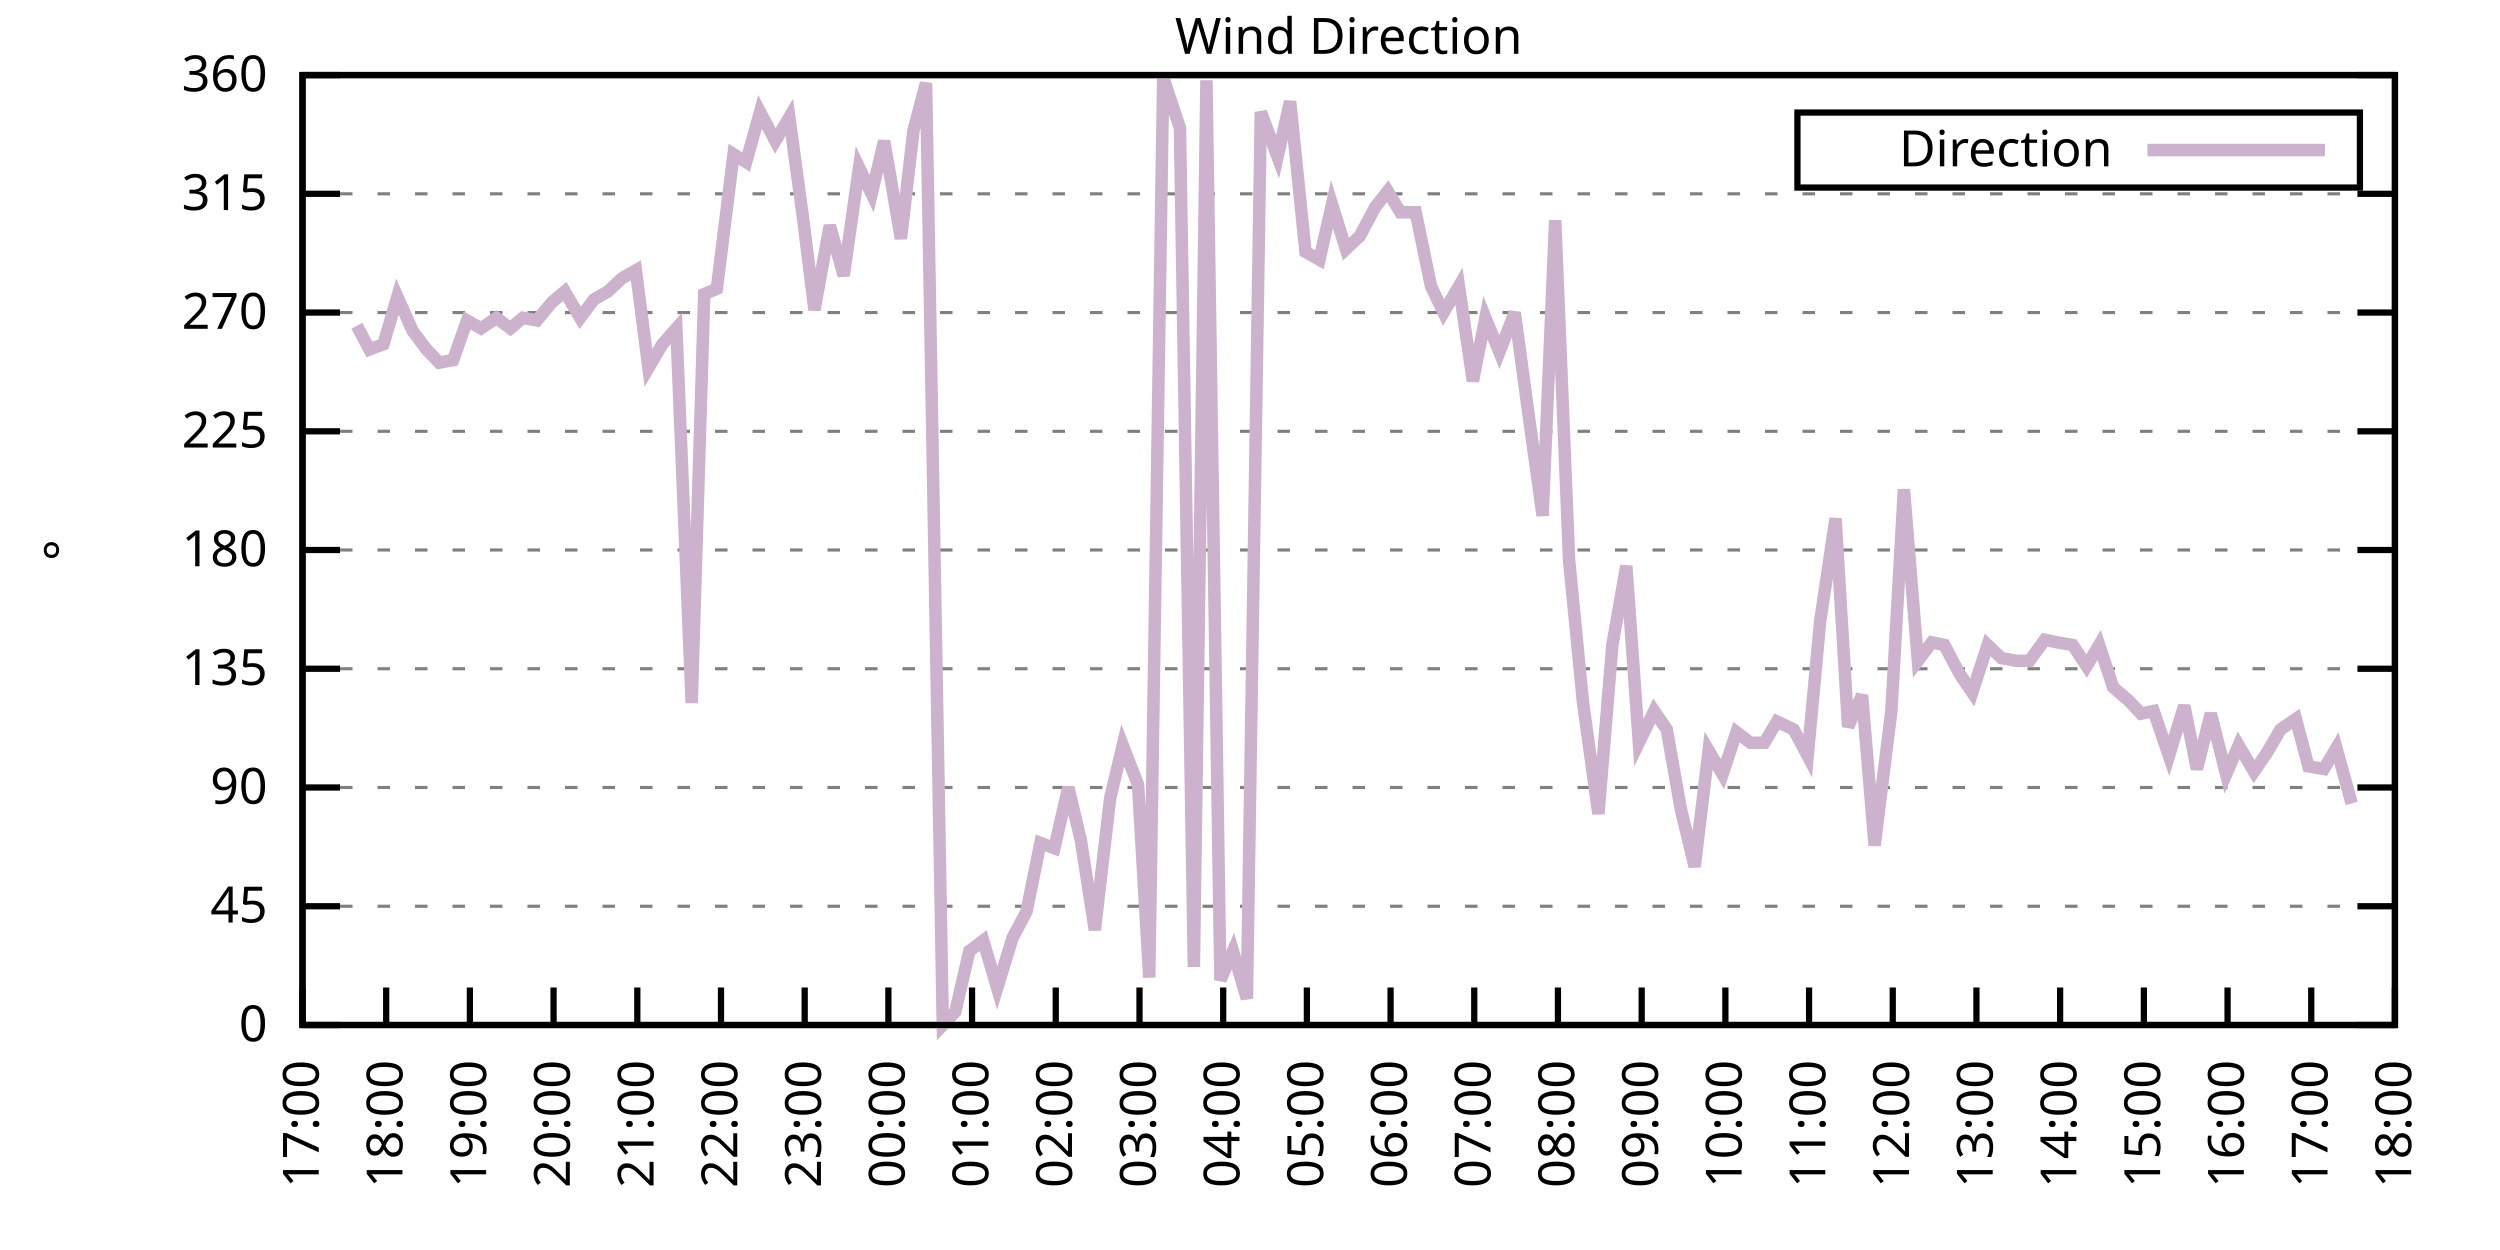
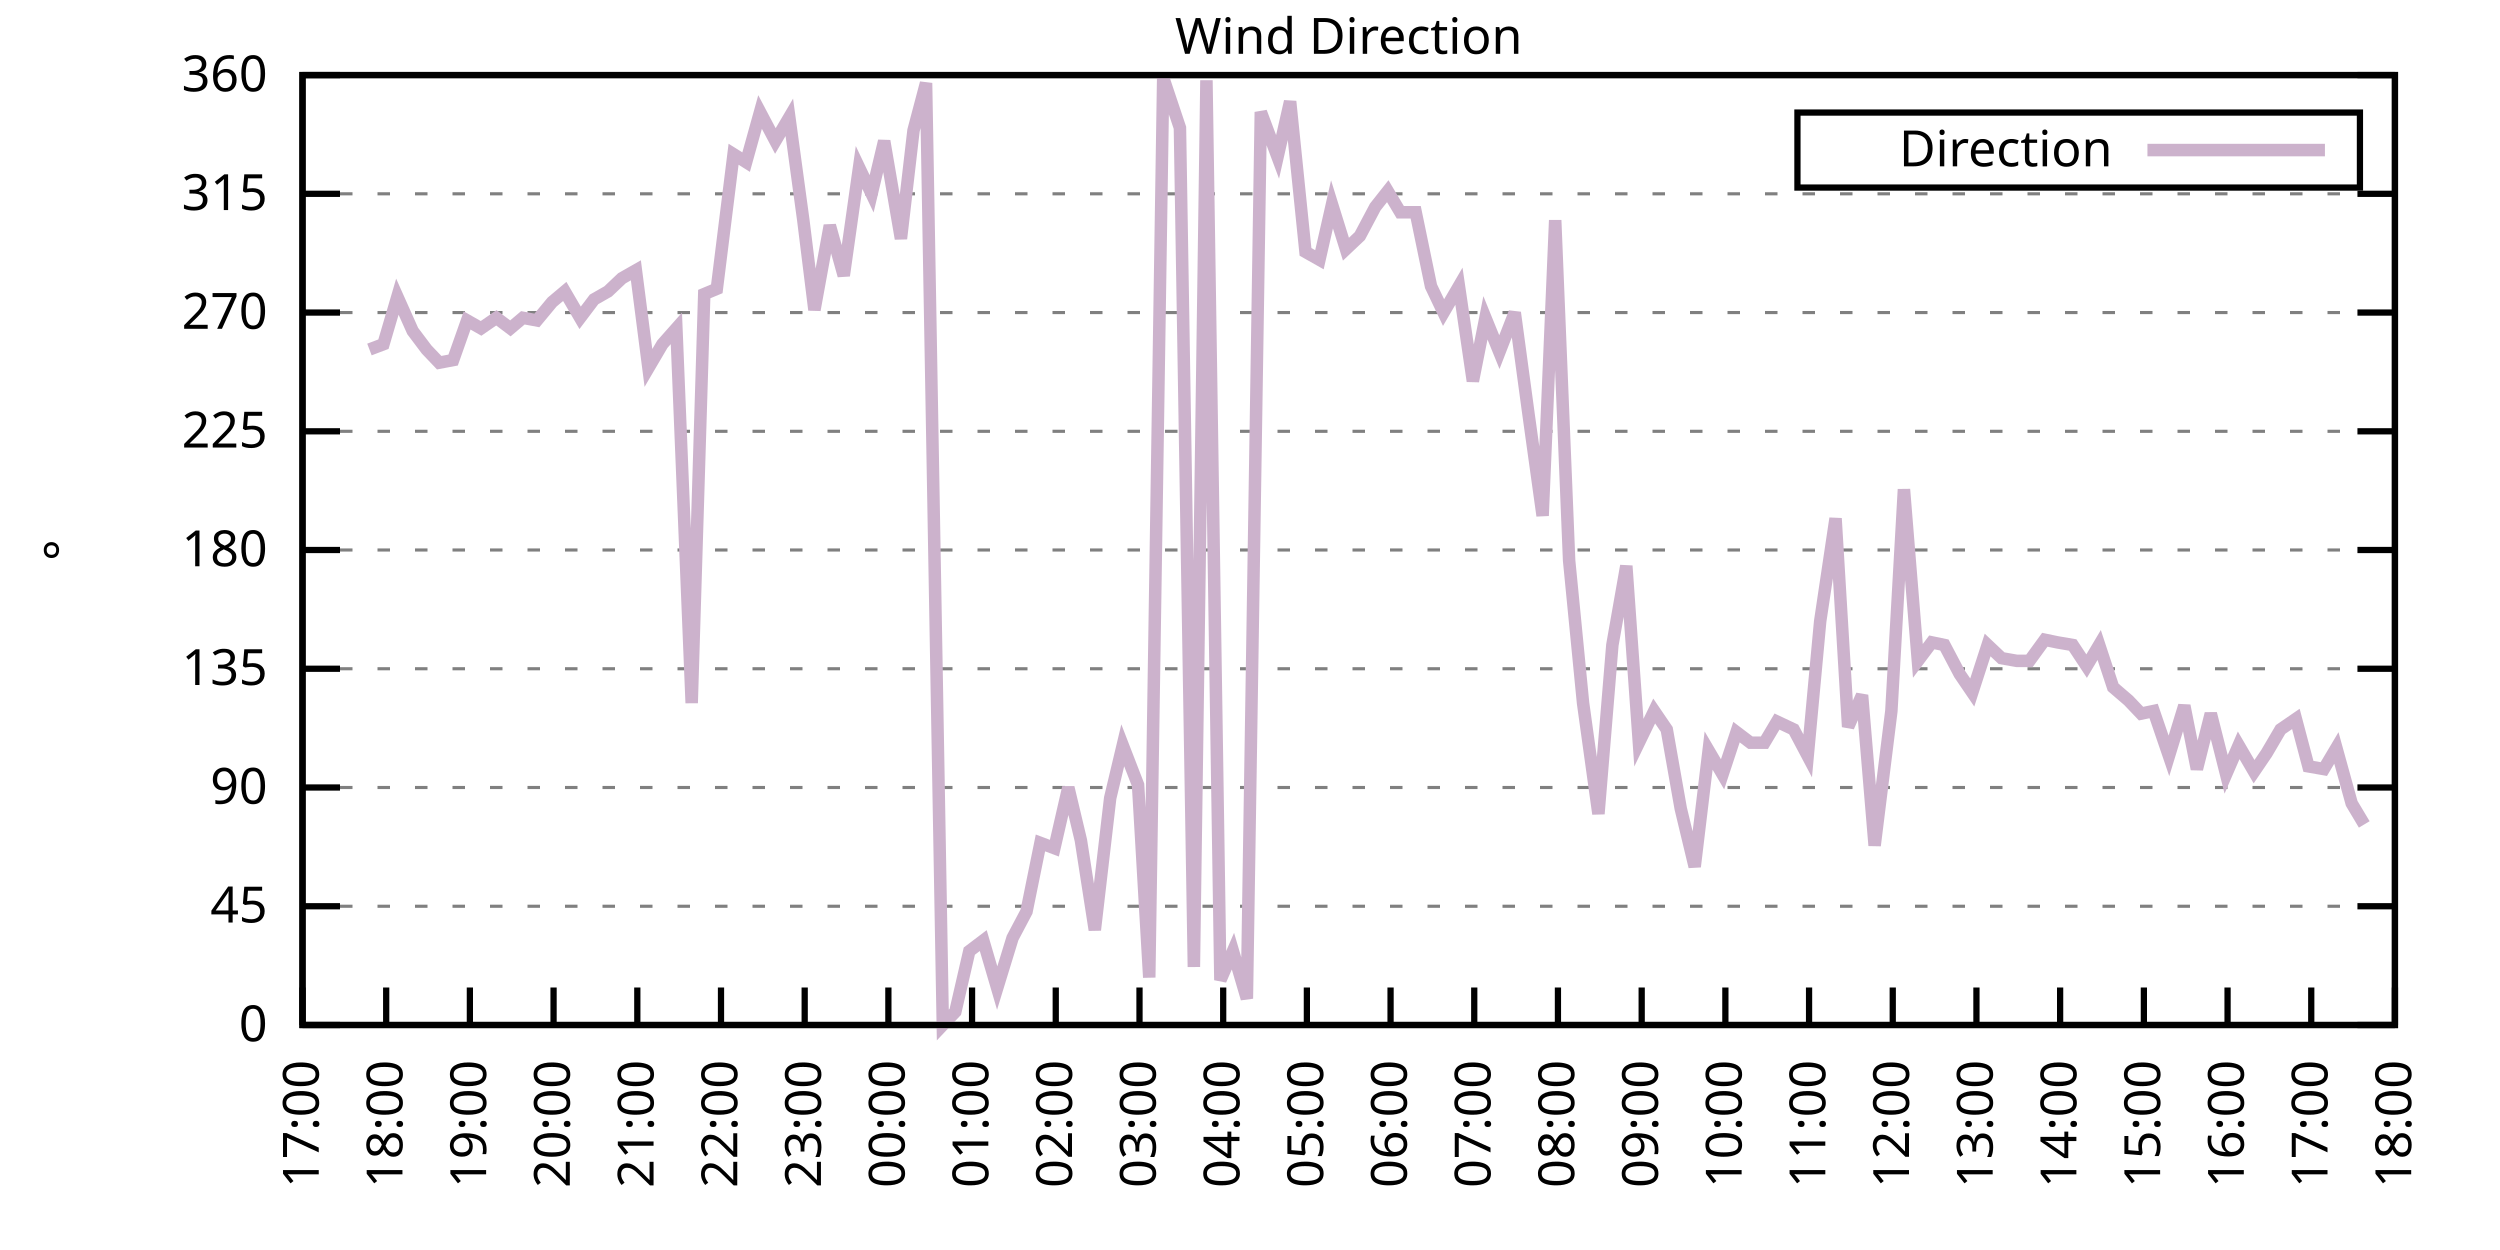
<svg xmlns="http://www.w3.org/2000/svg" xmlns:xlink="http://www.w3.org/1999/xlink" width="400" height="200" viewBox="0 0 400 200">
  <g id="gnuplot_canvas">
    <rect x="0" y="0" width="400" height="200" fill="none" />
    <defs>
      <circle id="gpDot" r="0.5" stroke-width="0.5" stroke="currentColor" />
      <path id="gpPt0" stroke-width="0.333" stroke="currentColor" d="M-1,0 h2 M0,-1 v2" />
      <path id="gpPt1" stroke-width="0.333" stroke="currentColor" d="M-1,-1 L1,1 M1,-1 L-1,1" />
      <path id="gpPt2" stroke-width="0.333" stroke="currentColor" d="M-1,0 L1,0 M0,-1 L0,1 M-1,-1 L1,1 M-1,1 L1,-1" />
      <rect id="gpPt3" stroke-width="0.333" stroke="currentColor" x="-1" y="-1" width="2" height="2" />
      <rect id="gpPt4" stroke-width="0.333" stroke="currentColor" fill="currentColor" x="-1" y="-1" width="2" height="2" />
      <circle id="gpPt5" stroke-width="0.333" stroke="currentColor" cx="0" cy="0" r="1" />
      <use xlink:href="#gpPt5" id="gpPt6" fill="currentColor" stroke="none" />
      <path id="gpPt7" stroke-width="0.333" stroke="currentColor" d="M0,-1.33 L-1.33,0.67 L1.33,0.67 z" />
      <use xlink:href="#gpPt7" id="gpPt8" fill="currentColor" stroke="none" />
      <use xlink:href="#gpPt7" id="gpPt9" stroke="currentColor" transform="rotate(180)" />
      <use xlink:href="#gpPt9" id="gpPt10" fill="currentColor" stroke="none" />
      <use xlink:href="#gpPt3" id="gpPt11" stroke="currentColor" transform="rotate(45)" />
      <use xlink:href="#gpPt11" id="gpPt12" fill="currentColor" stroke="none" />
      <path id="gpPt13" stroke-width="0.333" stroke="currentColor" d="M0,1.330 L1.265,0.411 L0.782,-1.067 L-0.782,-1.076 L-1.265,0.411 z" />
      <use xlink:href="#gpPt13" id="gpPt14" fill="currentColor" stroke="none" />
      <filter id="textbox" filterUnits="objectBoundingBox" x="0" y="0" height="1" width="1">
        <feFlood flood-color="white" flood-opacity="1" result="bgnd" />
        <feComposite in="SourceGraphic" in2="bgnd" operator="atop" />
      </filter>
      <filter id="greybox" filterUnits="objectBoundingBox" x="0" y="0" height="1" width="1">
        <feFlood flood-color="lightgrey" flood-opacity="1" result="grey" />
        <feComposite in="SourceGraphic" in2="grey" operator="atop" />
      </filter>
    </defs>
    <g fill="none" color="white" stroke="currentColor" stroke-width="1.00" stroke-linecap="butt" stroke-linejoin="miter">
</g>
    <g fill="none" color="black" stroke="currentColor" stroke-width="1.00" stroke-linecap="butt" stroke-linejoin="miter">
      <g stroke="none" shape-rendering="crispEdges">
        <polygon fill="rgb(255, 255, 255)" points="48.40,164.00 383.18,164.00 383.18,12.02 48.40,12.02 " />
      </g>
    </g>
    <g fill="none" color="black" stroke="currentColor" stroke-width="1.00" stroke-linecap="butt" stroke-linejoin="miter">
</g>
    <g fill="none" color="black" stroke="black" stroke-width="0.50" stroke-linecap="butt" stroke-linejoin="miter">
</g>
    <g fill="none" color="gray" stroke="currentColor" stroke-width="0.50" stroke-linecap="butt" stroke-linejoin="miter">
      <path stroke="gray" stroke-dasharray="2,4" class="gridline" d="M48.40,164.00 L383.19,164.00  " />
    </g>
    <g fill="none" color="gray" stroke="gray" stroke-width="1.00" stroke-linecap="butt" stroke-linejoin="miter">
</g>
    <g fill="none" color="black" stroke="currentColor" stroke-width="1.00" stroke-linecap="butt" stroke-linejoin="miter">
      <path stroke="black" d="M48.40,164.00 L54.40,164.00 M383.19,164.00 L377.19,164.00  " />
      <g transform="translate(42.80,166.60)" stroke="none" fill="black" font-family="Sans" font-size="8.00" text-anchor="end">
        <text>
          <tspan font-family="Sans"> 0</tspan>
        </text>
      </g>
    </g>
    <g fill="none" color="black" stroke="currentColor" stroke-width="1.00" stroke-linecap="butt" stroke-linejoin="miter">
</g>
    <g fill="none" color="black" stroke="black" stroke-width="0.50" stroke-linecap="butt" stroke-linejoin="miter">
</g>
    <g fill="none" color="gray" stroke="currentColor" stroke-width="0.50" stroke-linecap="butt" stroke-linejoin="miter">
      <path stroke="gray" stroke-dasharray="2,4" class="gridline" d="M48.40,145.00 L383.19,145.00  " />
    </g>
    <g fill="none" color="gray" stroke="gray" stroke-width="1.00" stroke-linecap="butt" stroke-linejoin="miter">
</g>
    <g fill="none" color="black" stroke="currentColor" stroke-width="1.00" stroke-linecap="butt" stroke-linejoin="miter">
      <path stroke="black" d="M48.40,145.00 L54.40,145.00 M383.19,145.00 L377.19,145.00  " />
      <g transform="translate(42.80,147.60)" stroke="none" fill="black" font-family="Sans" font-size="8.00" text-anchor="end">
        <text>
          <tspan font-family="Sans"> 45</tspan>
        </text>
      </g>
    </g>
    <g fill="none" color="black" stroke="currentColor" stroke-width="1.00" stroke-linecap="butt" stroke-linejoin="miter">
</g>
    <g fill="none" color="black" stroke="black" stroke-width="0.50" stroke-linecap="butt" stroke-linejoin="miter">
</g>
    <g fill="none" color="gray" stroke="currentColor" stroke-width="0.50" stroke-linecap="butt" stroke-linejoin="miter">
      <path stroke="gray" stroke-dasharray="2,4" class="gridline" d="M48.40,126.00 L383.19,126.00  " />
    </g>
    <g fill="none" color="gray" stroke="gray" stroke-width="1.00" stroke-linecap="butt" stroke-linejoin="miter">
</g>
    <g fill="none" color="black" stroke="currentColor" stroke-width="1.00" stroke-linecap="butt" stroke-linejoin="miter">
      <path stroke="black" d="M48.40,126.00 L54.40,126.00 M383.19,126.00 L377.19,126.00  " />
      <g transform="translate(42.80,128.60)" stroke="none" fill="black" font-family="Sans" font-size="8.00" text-anchor="end">
        <text>
          <tspan font-family="Sans"> 90</tspan>
        </text>
      </g>
    </g>
    <g fill="none" color="black" stroke="currentColor" stroke-width="1.00" stroke-linecap="butt" stroke-linejoin="miter">
</g>
    <g fill="none" color="black" stroke="black" stroke-width="0.50" stroke-linecap="butt" stroke-linejoin="miter">
</g>
    <g fill="none" color="gray" stroke="currentColor" stroke-width="0.50" stroke-linecap="butt" stroke-linejoin="miter">
      <path stroke="gray" stroke-dasharray="2,4" class="gridline" d="M48.40,107.00 L383.19,107.00  " />
    </g>
    <g fill="none" color="gray" stroke="gray" stroke-width="1.00" stroke-linecap="butt" stroke-linejoin="miter">
</g>
    <g fill="none" color="black" stroke="currentColor" stroke-width="1.00" stroke-linecap="butt" stroke-linejoin="miter">
      <path stroke="black" d="M48.40,107.00 L54.40,107.00 M383.19,107.00 L377.19,107.00  " />
      <g transform="translate(42.80,109.60)" stroke="none" fill="black" font-family="Sans" font-size="8.00" text-anchor="end">
        <text>
          <tspan font-family="Sans"> 135</tspan>
        </text>
      </g>
    </g>
    <g fill="none" color="black" stroke="currentColor" stroke-width="1.00" stroke-linecap="butt" stroke-linejoin="miter">
</g>
    <g fill="none" color="black" stroke="black" stroke-width="0.50" stroke-linecap="butt" stroke-linejoin="miter">
</g>
    <g fill="none" color="gray" stroke="currentColor" stroke-width="0.50" stroke-linecap="butt" stroke-linejoin="miter">
      <path stroke="gray" stroke-dasharray="2,4" class="gridline" d="M48.40,88.00 L383.19,88.00  " />
    </g>
    <g fill="none" color="gray" stroke="gray" stroke-width="1.00" stroke-linecap="butt" stroke-linejoin="miter">
</g>
    <g fill="none" color="black" stroke="currentColor" stroke-width="1.00" stroke-linecap="butt" stroke-linejoin="miter">
      <path stroke="black" d="M48.40,88.00 L54.40,88.00 M383.19,88.00 L377.19,88.00  " />
      <g transform="translate(42.80,90.60)" stroke="none" fill="black" font-family="Sans" font-size="8.00" text-anchor="end">
        <text>
          <tspan font-family="Sans"> 180</tspan>
        </text>
      </g>
    </g>
    <g fill="none" color="black" stroke="currentColor" stroke-width="1.00" stroke-linecap="butt" stroke-linejoin="miter">
</g>
    <g fill="none" color="black" stroke="black" stroke-width="0.50" stroke-linecap="butt" stroke-linejoin="miter">
</g>
    <g fill="none" color="gray" stroke="currentColor" stroke-width="0.50" stroke-linecap="butt" stroke-linejoin="miter">
      <path stroke="gray" stroke-dasharray="2,4" class="gridline" d="M48.40,69.01 L383.19,69.01  " />
    </g>
    <g fill="none" color="gray" stroke="gray" stroke-width="1.00" stroke-linecap="butt" stroke-linejoin="miter">
</g>
    <g fill="none" color="black" stroke="currentColor" stroke-width="1.00" stroke-linecap="butt" stroke-linejoin="miter">
      <path stroke="black" d="M48.40,69.01 L54.40,69.01 M383.19,69.01 L377.19,69.01  " />
      <g transform="translate(42.80,71.61)" stroke="none" fill="black" font-family="Sans" font-size="8.00" text-anchor="end">
        <text>
          <tspan font-family="Sans"> 225</tspan>
        </text>
      </g>
    </g>
    <g fill="none" color="black" stroke="currentColor" stroke-width="1.00" stroke-linecap="butt" stroke-linejoin="miter">
</g>
    <g fill="none" color="black" stroke="black" stroke-width="0.50" stroke-linecap="butt" stroke-linejoin="miter">
</g>
    <g fill="none" color="gray" stroke="currentColor" stroke-width="0.50" stroke-linecap="butt" stroke-linejoin="miter">
      <path stroke="gray" stroke-dasharray="2,4" class="gridline" d="M48.40,50.01 L383.19,50.01  " />
    </g>
    <g fill="none" color="gray" stroke="gray" stroke-width="1.00" stroke-linecap="butt" stroke-linejoin="miter">
</g>
    <g fill="none" color="black" stroke="currentColor" stroke-width="1.00" stroke-linecap="butt" stroke-linejoin="miter">
      <path stroke="black" d="M48.40,50.01 L54.40,50.01 M383.19,50.01 L377.19,50.01  " />
      <g transform="translate(42.80,52.61)" stroke="none" fill="black" font-family="Sans" font-size="8.00" text-anchor="end">
        <text>
          <tspan font-family="Sans"> 270</tspan>
        </text>
      </g>
    </g>
    <g fill="none" color="black" stroke="currentColor" stroke-width="1.00" stroke-linecap="butt" stroke-linejoin="miter">
</g>
    <g fill="none" color="black" stroke="black" stroke-width="0.50" stroke-linecap="butt" stroke-linejoin="miter">
</g>
    <g fill="none" color="gray" stroke="currentColor" stroke-width="0.50" stroke-linecap="butt" stroke-linejoin="miter">
      <path stroke="gray" stroke-dasharray="2,4" class="gridline" d="M48.40,31.01 L383.19,31.01  " />
    </g>
    <g fill="none" color="gray" stroke="gray" stroke-width="1.00" stroke-linecap="butt" stroke-linejoin="miter">
</g>
    <g fill="none" color="black" stroke="currentColor" stroke-width="1.00" stroke-linecap="butt" stroke-linejoin="miter">
      <path stroke="black" d="M48.40,31.01 L54.40,31.01 M383.19,31.01 L377.19,31.01  " />
      <g transform="translate(42.80,33.61)" stroke="none" fill="black" font-family="Sans" font-size="8.00" text-anchor="end">
        <text>
          <tspan font-family="Sans"> 315</tspan>
        </text>
      </g>
    </g>
    <g fill="none" color="black" stroke="currentColor" stroke-width="1.00" stroke-linecap="butt" stroke-linejoin="miter">
</g>
    <g fill="none" color="black" stroke="black" stroke-width="0.50" stroke-linecap="butt" stroke-linejoin="miter">
</g>
    <g fill="none" color="gray" stroke="currentColor" stroke-width="0.50" stroke-linecap="butt" stroke-linejoin="miter">
      <path stroke="gray" stroke-dasharray="2,4" class="gridline" d="M48.40,12.01 L383.19,12.01  " />
    </g>
    <g fill="none" color="gray" stroke="gray" stroke-width="1.00" stroke-linecap="butt" stroke-linejoin="miter">
</g>
    <g fill="none" color="black" stroke="currentColor" stroke-width="1.00" stroke-linecap="butt" stroke-linejoin="miter">
      <path stroke="black" d="M48.40,12.01 L54.40,12.01 M383.19,12.01 L377.19,12.01  " />
      <g transform="translate(42.80,14.61)" stroke="none" fill="black" font-family="Sans" font-size="8.00" text-anchor="end">
        <text>
          <tspan font-family="Sans"> 360</tspan>
        </text>
      </g>
    </g>
    <g fill="none" color="black" stroke="currentColor" stroke-width="1.00" stroke-linecap="butt" stroke-linejoin="miter">
      <path stroke="black" d="M48.40,164.00 L48.40,158.00  " />
      <g transform="translate(51.00,169.60) rotate(270.00)" stroke="none" fill="black" font-family="Sans" font-size="8.00" text-anchor="end">
        <text>
          <tspan font-family="Sans">17:00</tspan>
        </text>
      </g>
    </g>
    <g fill="none" color="black" stroke="currentColor" stroke-width="1.00" stroke-linecap="butt" stroke-linejoin="miter">
      <path stroke="black" d="M61.79,164.00 L61.79,158.00  " />
      <g transform="translate(64.39,169.60) rotate(270.00)" stroke="none" fill="black" font-family="Sans" font-size="8.00" text-anchor="end">
        <text>
          <tspan font-family="Sans">18:00</tspan>
        </text>
      </g>
    </g>
    <g fill="none" color="black" stroke="currentColor" stroke-width="1.00" stroke-linecap="butt" stroke-linejoin="miter">
      <path stroke="black" d="M75.18,164.00 L75.18,158.00  " />
      <g transform="translate(77.78,169.60) rotate(270.00)" stroke="none" fill="black" font-family="Sans" font-size="8.00" text-anchor="end">
        <text>
          <tspan font-family="Sans">19:00</tspan>
        </text>
      </g>
    </g>
    <g fill="none" color="black" stroke="currentColor" stroke-width="1.00" stroke-linecap="butt" stroke-linejoin="miter">
      <path stroke="black" d="M88.57,164.00 L88.57,158.00  " />
      <g transform="translate(91.17,169.60) rotate(270.00)" stroke="none" fill="black" font-family="Sans" font-size="8.00" text-anchor="end">
        <text>
          <tspan font-family="Sans">20:00</tspan>
        </text>
      </g>
    </g>
    <g fill="none" color="black" stroke="currentColor" stroke-width="1.00" stroke-linecap="butt" stroke-linejoin="miter">
      <path stroke="black" d="M101.97,164.00 L101.97,158.00  " />
      <g transform="translate(104.57,169.60) rotate(270.00)" stroke="none" fill="black" font-family="Sans" font-size="8.00" text-anchor="end">
        <text>
          <tspan font-family="Sans">21:00</tspan>
        </text>
      </g>
    </g>
    <g fill="none" color="black" stroke="currentColor" stroke-width="1.00" stroke-linecap="butt" stroke-linejoin="miter">
      <path stroke="black" d="M115.36,164.00 L115.36,158.00  " />
      <g transform="translate(117.96,169.60) rotate(270.00)" stroke="none" fill="black" font-family="Sans" font-size="8.00" text-anchor="end">
        <text>
          <tspan font-family="Sans">22:00</tspan>
        </text>
      </g>
    </g>
    <g fill="none" color="black" stroke="currentColor" stroke-width="1.00" stroke-linecap="butt" stroke-linejoin="miter">
      <path stroke="black" d="M128.75,164.00 L128.75,158.00  " />
      <g transform="translate(131.35,169.60) rotate(270.00)" stroke="none" fill="black" font-family="Sans" font-size="8.00" text-anchor="end">
        <text>
          <tspan font-family="Sans">23:00</tspan>
        </text>
      </g>
    </g>
    <g fill="none" color="black" stroke="currentColor" stroke-width="1.00" stroke-linecap="butt" stroke-linejoin="miter">
      <path stroke="black" d="M142.14,164.00 L142.14,158.00  " />
      <g transform="translate(144.74,169.60) rotate(270.00)" stroke="none" fill="black" font-family="Sans" font-size="8.00" text-anchor="end">
        <text>
          <tspan font-family="Sans">00:00</tspan>
        </text>
      </g>
    </g>
    <g fill="none" color="black" stroke="currentColor" stroke-width="1.00" stroke-linecap="butt" stroke-linejoin="miter">
      <path stroke="black" d="M155.53,164.00 L155.53,158.00  " />
      <g transform="translate(158.13,169.60) rotate(270.00)" stroke="none" fill="black" font-family="Sans" font-size="8.00" text-anchor="end">
        <text>
          <tspan font-family="Sans">01:00</tspan>
        </text>
      </g>
    </g>
    <g fill="none" color="black" stroke="currentColor" stroke-width="1.00" stroke-linecap="butt" stroke-linejoin="miter">
      <path stroke="black" d="M168.92,164.00 L168.92,158.00  " />
      <g transform="translate(171.52,169.60) rotate(270.00)" stroke="none" fill="black" font-family="Sans" font-size="8.00" text-anchor="end">
        <text>
          <tspan font-family="Sans">02:00</tspan>
        </text>
      </g>
    </g>
    <g fill="none" color="black" stroke="currentColor" stroke-width="1.00" stroke-linecap="butt" stroke-linejoin="miter">
      <path stroke="black" d="M182.32,164.00 L182.32,158.00  " />
      <g transform="translate(184.92,169.60) rotate(270.00)" stroke="none" fill="black" font-family="Sans" font-size="8.00" text-anchor="end">
        <text>
          <tspan font-family="Sans">03:00</tspan>
        </text>
      </g>
    </g>
    <g fill="none" color="black" stroke="currentColor" stroke-width="1.00" stroke-linecap="butt" stroke-linejoin="miter">
      <path stroke="black" d="M195.71,164.00 L195.71,158.00  " />
      <g transform="translate(198.31,169.60) rotate(270.00)" stroke="none" fill="black" font-family="Sans" font-size="8.00" text-anchor="end">
        <text>
          <tspan font-family="Sans">04:00</tspan>
        </text>
      </g>
    </g>
    <g fill="none" color="black" stroke="currentColor" stroke-width="1.00" stroke-linecap="butt" stroke-linejoin="miter">
      <path stroke="black" d="M209.10,164.00 L209.10,158.00  " />
      <g transform="translate(211.70,169.60) rotate(270.00)" stroke="none" fill="black" font-family="Sans" font-size="8.00" text-anchor="end">
        <text>
          <tspan font-family="Sans">05:00</tspan>
        </text>
      </g>
    </g>
    <g fill="none" color="black" stroke="currentColor" stroke-width="1.00" stroke-linecap="butt" stroke-linejoin="miter">
      <path stroke="black" d="M222.49,164.00 L222.49,158.00  " />
      <g transform="translate(225.09,169.60) rotate(270.00)" stroke="none" fill="black" font-family="Sans" font-size="8.00" text-anchor="end">
        <text>
          <tspan font-family="Sans">06:00</tspan>
        </text>
      </g>
    </g>
    <g fill="none" color="black" stroke="currentColor" stroke-width="1.00" stroke-linecap="butt" stroke-linejoin="miter">
      <path stroke="black" d="M235.88,164.00 L235.88,158.00  " />
      <g transform="translate(238.48,169.60) rotate(270.00)" stroke="none" fill="black" font-family="Sans" font-size="8.00" text-anchor="end">
        <text>
          <tspan font-family="Sans">07:00</tspan>
        </text>
      </g>
    </g>
    <g fill="none" color="black" stroke="currentColor" stroke-width="1.00" stroke-linecap="butt" stroke-linejoin="miter">
      <path stroke="black" d="M249.27,164.00 L249.27,158.00  " />
      <g transform="translate(251.87,169.60) rotate(270.00)" stroke="none" fill="black" font-family="Sans" font-size="8.00" text-anchor="end">
        <text>
          <tspan font-family="Sans">08:00</tspan>
        </text>
      </g>
    </g>
    <g fill="none" color="black" stroke="currentColor" stroke-width="1.00" stroke-linecap="butt" stroke-linejoin="miter">
      <path stroke="black" d="M262.67,164.00 L262.67,158.00  " />
      <g transform="translate(265.27,169.60) rotate(270.00)" stroke="none" fill="black" font-family="Sans" font-size="8.00" text-anchor="end">
        <text>
          <tspan font-family="Sans">09:00</tspan>
        </text>
      </g>
    </g>
    <g fill="none" color="black" stroke="currentColor" stroke-width="1.00" stroke-linecap="butt" stroke-linejoin="miter">
      <path stroke="black" d="M276.06,164.00 L276.06,158.00  " />
      <g transform="translate(278.66,169.60) rotate(270.00)" stroke="none" fill="black" font-family="Sans" font-size="8.00" text-anchor="end">
        <text>
          <tspan font-family="Sans">10:00</tspan>
        </text>
      </g>
    </g>
    <g fill="none" color="black" stroke="currentColor" stroke-width="1.00" stroke-linecap="butt" stroke-linejoin="miter">
      <path stroke="black" d="M289.45,164.00 L289.45,158.00  " />
      <g transform="translate(292.05,169.60) rotate(270.00)" stroke="none" fill="black" font-family="Sans" font-size="8.00" text-anchor="end">
        <text>
          <tspan font-family="Sans">11:00</tspan>
        </text>
      </g>
    </g>
    <g fill="none" color="black" stroke="currentColor" stroke-width="1.00" stroke-linecap="butt" stroke-linejoin="miter">
      <path stroke="black" d="M302.84,164.00 L302.84,158.00  " />
      <g transform="translate(305.44,169.60) rotate(270.00)" stroke="none" fill="black" font-family="Sans" font-size="8.00" text-anchor="end">
        <text>
          <tspan font-family="Sans">12:00</tspan>
        </text>
      </g>
    </g>
    <g fill="none" color="black" stroke="currentColor" stroke-width="1.00" stroke-linecap="butt" stroke-linejoin="miter">
      <path stroke="black" d="M316.23,164.00 L316.23,158.00  " />
      <g transform="translate(318.83,169.60) rotate(270.00)" stroke="none" fill="black" font-family="Sans" font-size="8.00" text-anchor="end">
        <text>
          <tspan font-family="Sans">13:00</tspan>
        </text>
      </g>
    </g>
    <g fill="none" color="black" stroke="currentColor" stroke-width="1.00" stroke-linecap="butt" stroke-linejoin="miter">
      <path stroke="black" d="M329.62,164.00 L329.62,158.00  " />
      <g transform="translate(332.22,169.60) rotate(270.00)" stroke="none" fill="black" font-family="Sans" font-size="8.00" text-anchor="end">
        <text>
          <tspan font-family="Sans">14:00</tspan>
        </text>
      </g>
    </g>
    <g fill="none" color="black" stroke="currentColor" stroke-width="1.00" stroke-linecap="butt" stroke-linejoin="miter">
      <path stroke="black" d="M343.02,164.00 L343.02,158.00  " />
      <g transform="translate(345.62,169.60) rotate(270.00)" stroke="none" fill="black" font-family="Sans" font-size="8.00" text-anchor="end">
        <text>
          <tspan font-family="Sans">15:00</tspan>
        </text>
      </g>
    </g>
    <g fill="none" color="black" stroke="currentColor" stroke-width="1.00" stroke-linecap="butt" stroke-linejoin="miter">
      <path stroke="black" d="M356.41,164.00 L356.41,158.00  " />
      <g transform="translate(359.01,169.60) rotate(270.00)" stroke="none" fill="black" font-family="Sans" font-size="8.00" text-anchor="end">
        <text>
          <tspan font-family="Sans">16:00</tspan>
        </text>
      </g>
    </g>
    <g fill="none" color="black" stroke="currentColor" stroke-width="1.00" stroke-linecap="butt" stroke-linejoin="miter">
      <path stroke="black" d="M369.80,164.00 L369.80,158.00  " />
      <g transform="translate(372.40,169.60) rotate(270.00)" stroke="none" fill="black" font-family="Sans" font-size="8.00" text-anchor="end">
        <text>
          <tspan font-family="Sans">17:00</tspan>
        </text>
      </g>
    </g>
    <g fill="none" color="black" stroke="currentColor" stroke-width="1.00" stroke-linecap="butt" stroke-linejoin="miter">
      <path stroke="black" d="M383.19,164.00 L383.19,158.00  " />
      <g transform="translate(385.79,169.60) rotate(270.00)" stroke="none" fill="black" font-family="Sans" font-size="8.00" text-anchor="end">
        <text>
          <tspan font-family="Sans">18:00</tspan>
        </text>
      </g>
    </g>
    <g fill="none" color="black" stroke="currentColor" stroke-width="1.00" stroke-linecap="butt" stroke-linejoin="miter">
</g>
    <g fill="none" color="black" stroke="currentColor" stroke-width="1.00" stroke-linecap="butt" stroke-linejoin="miter">
      <path stroke="black" d="M48.40,12.01 L48.40,164.00 L383.19,164.00 L383.19,12.01 L48.40,12.01 Z  " />
    </g>
    <g fill="none" color="black" stroke="currentColor" stroke-width="1.00" stroke-linecap="butt" stroke-linejoin="miter">
</g>
    <g fill="none" color="black" stroke="currentColor" stroke-width="1.00" stroke-linecap="butt" stroke-linejoin="miter">
      <path stroke="black" d="M287.59,30.01 L287.59,18.01 L377.59,18.01 L377.59,30.01 L287.59,30.01 Z  " />
    </g>
    <g id="Wind_direction_plot_1">
      <g fill="none" color="white" stroke="black" stroke-width="2.00" stroke-linecap="butt" stroke-linejoin="miter">
</g>
      <g fill="none" color="black" stroke="currentColor" stroke-width="2.00" stroke-linecap="butt" stroke-linejoin="miter">
        <g transform="translate(337.99,26.61)" stroke="none" fill="black" font-family="Sans" font-size="8.00" text-anchor="end">
          <text>
            <tspan font-family="Sans">Direction</tspan>
          </text>
        </g>
      </g>
      <g fill="none" color="black" stroke="currentColor" stroke-width="2.00" stroke-linecap="butt" stroke-linejoin="miter">
-         <path stroke="rgb(204, 178, 204)" d="M343.59,24.01 L371.99,24.01 M57.10,52.12 L59.11,55.92 L61.35,55.07 L63.58,47.47 L66.03,52.96 L68.26,55.92   L70.27,58.03 L72.50,57.61 L74.74,51.27 L76.97,52.54 L79.42,50.85 L81.66,52.54 L83.66,50.85 L85.90,51.27   L88.35,48.32 L90.36,46.63 L92.82,50.85 L95.05,47.90 L97.28,46.63 L99.51,44.52 L101.74,43.25 L103.75,58.87   L105.98,55.07 L108.22,52.54 L110.67,112.49 L112.68,47.05 L114.69,46.21 L117.37,24.68 L119.38,25.94 L121.61,17.92   L124.06,22.56 L126.29,18.77 L128.53,35.23 L130.31,49.59 L132.77,36.08 L135.00,44.10 L137.45,26.79 L139.46,31.01   L141.47,22.56 L144.15,38.19 L146.16,20.88 L148.17,13.28 L150.85,164.00 L152.85,161.89 L155.09,152.18 L157.32,150.49   L159.55,158.09 L162.01,150.07 L164.24,145.85 L166.47,134.87 L168.70,135.71 L170.93,126.00 L172.94,134.45 L175.17,148.80   L177.63,127.69 L179.64,119.25 L182.09,125.58 L183.88,156.40 L186.11,12.43 L188.79,20.45 L191.02,154.71 L193.03,12.85   L195.26,156.82 L197.27,152.18 L199.50,159.78 L201.73,17.92 L204.41,25.10 L206.42,16.23 L208.88,40.30 L211.11,41.56   L213.12,32.70 L215.35,39.87 L217.58,37.76 L220.04,33.12 L222.04,30.59 L224.05,33.96 L226.51,33.96 L228.96,45.79   L230.97,50.01 L233.43,45.79 L235.66,60.98 L237.67,50.85 L239.90,56.34 L242.36,50.01 L244.59,66.47 L246.82,82.52   L248.83,35.23 L251.06,89.69 L253.29,112.49 L255.75,130.22 L257.98,103.20 L260.21,90.54 L262.22,118.83 L264.67,113.76   L266.68,116.71 L268.92,129.38 L271.15,138.67 L273.38,120.09 L275.61,123.89 L277.84,117.14 L280.07,118.83 L282.31,118.83   L284.32,115.45 L286.99,116.71 L289.23,120.94 L291.23,99.40 L293.69,82.94 L295.70,116.29 L297.93,111.23 L299.94,135.29   L302.62,113.76 L304.63,78.29 L306.86,105.74 L309.09,102.78 L311.10,103.20 L313.55,107.85 L315.56,110.80 L318.02,103.20   L320.25,105.31 L322.70,105.74 L324.71,105.74 L327.17,102.36 L329.18,102.78 L331.63,103.20 L333.86,106.58 L335.87,103.20   L338.10,109.96 L340.56,112.07 L342.57,114.18 L344.58,113.76 L347.03,120.94 L349.49,112.91 L351.50,123.05 L353.73,114.18   L356.18,123.89 L358.19,119.25 L360.65,123.47 L362.66,120.51 L364.89,116.71 L367.34,115.03 L369.35,122.62 L371.81,123.05   L373.82,119.67 L376.27,128.54  " />
+         <path stroke="rgb(204, 178, 204)" d="M343.59,24.01 L371.99,24.01 M59.11,55.92 L61.35,55.07 L63.58,47.47 L66.03,52.96 L68.26,55.92 L70.27,58.03   L72.50,57.61 L74.74,51.27 L76.97,52.54 L79.42,50.85 L81.66,52.54 L83.66,50.85 L85.90,51.27 L88.35,48.32   L90.36,46.63 L92.82,50.85 L95.05,47.90 L97.28,46.63 L99.51,44.52 L101.74,43.25 L103.75,58.87 L105.98,55.07   L108.22,52.54 L110.67,112.49 L112.68,47.05 L114.69,46.21 L117.37,24.68 L119.38,25.94 L121.61,17.92 L124.06,22.56   L126.29,18.77 L128.53,35.23 L130.31,49.59 L132.77,36.08 L135.00,44.10 L137.45,26.79 L139.46,31.01 L141.47,22.56   L144.15,38.19 L146.16,20.88 L148.17,13.28 L150.85,164.00 L152.85,161.89 L155.09,152.18 L157.32,150.49 L159.55,158.09   L162.01,150.07 L164.24,145.85 L166.47,134.87 L168.70,135.71 L170.93,126.00 L172.94,134.45 L175.17,148.80 L177.63,127.69   L179.64,119.25 L182.09,125.58 L183.88,156.40 L186.11,12.43 L188.79,20.45 L191.02,154.71 L193.03,12.85 L195.26,156.82   L197.27,152.18 L199.50,159.78 L201.73,17.92 L204.41,25.10 L206.42,16.23 L208.88,40.30 L211.11,41.56 L213.12,32.70   L215.35,39.87 L217.58,37.76 L220.04,33.12 L222.04,30.59 L224.05,33.96 L226.51,33.96 L228.96,45.79 L230.97,50.01   L233.43,45.79 L235.66,60.98 L237.67,50.85 L239.90,56.34 L242.36,50.01 L244.59,66.47 L246.82,82.52 L248.83,35.23   L251.06,89.69 L253.29,112.49 L255.75,130.22 L257.98,103.20 L260.21,90.54 L262.22,118.83 L264.67,113.76 L266.68,116.71   L268.92,129.38 L271.15,138.67 L273.38,120.09 L275.61,123.89 L277.84,117.14 L280.07,118.83 L282.31,118.83 L284.32,115.45   L286.99,116.71 L289.23,120.94 L291.23,99.40 L293.69,82.94 L295.70,116.29 L297.93,111.23 L299.94,135.29 L302.62,113.76   L304.63,78.29 L306.86,105.74 L309.09,102.78 L311.10,103.20 L313.55,107.85 L315.56,110.80 L318.02,103.20 L320.25,105.31   L322.70,105.74 L324.71,105.74 L327.17,102.36 L329.18,102.78 L331.63,103.20 L333.86,106.58 L335.87,103.20 L338.10,109.96   L340.56,112.07 L342.57,114.18 L344.58,113.76 L347.03,120.94 L349.49,112.91 L351.50,123.05 L353.73,114.18 L356.18,123.89   L358.19,119.25 L360.65,123.47 L362.66,120.51 L364.89,116.71 L367.34,115.03 L369.35,122.62 L371.81,123.05 L373.82,119.67   L376.27,128.54 L378.28,131.91  " />
      </g>
    </g>
    <g fill="none" color="black" stroke="currentColor" stroke-width="2.00" stroke-linecap="butt" stroke-linejoin="miter">
</g>
    <g fill="none" color="black" stroke="black" stroke-width="1.00" stroke-linecap="butt" stroke-linejoin="miter">
</g>
    <g fill="none" color="black" stroke="currentColor" stroke-width="1.00" stroke-linecap="butt" stroke-linejoin="miter">
      <path stroke="black" d="M48.40,12.01 L48.40,164.00 L383.19,164.00 L383.19,12.01 L48.40,12.01 Z  " />
      <g transform="translate(12.80,88.01) rotate(270.00)" stroke="none" fill="black" font-family="Sans" font-size="8.00" text-anchor="middle">
        <text>
          <tspan font-family="Sans">°</tspan>
        </text>
      </g>
    </g>
    <g fill="none" color="black" stroke="currentColor" stroke-width="1.00" stroke-linecap="butt" stroke-linejoin="miter">
</g>
    <g fill="none" color="black" stroke="currentColor" stroke-width="1.00" stroke-linecap="butt" stroke-linejoin="miter">
      <g transform="translate(215.79,8.61)" stroke="none" fill="black" font-family="Sans" font-size="8.00" text-anchor="middle">
        <text>
          <tspan font-family="Sans">Wind Direction</tspan>
        </text>
      </g>
    </g>
    <g fill="none" color="black" stroke="currentColor" stroke-width="1.00" stroke-linecap="butt" stroke-linejoin="miter">
</g>
  </g>
</svg>
